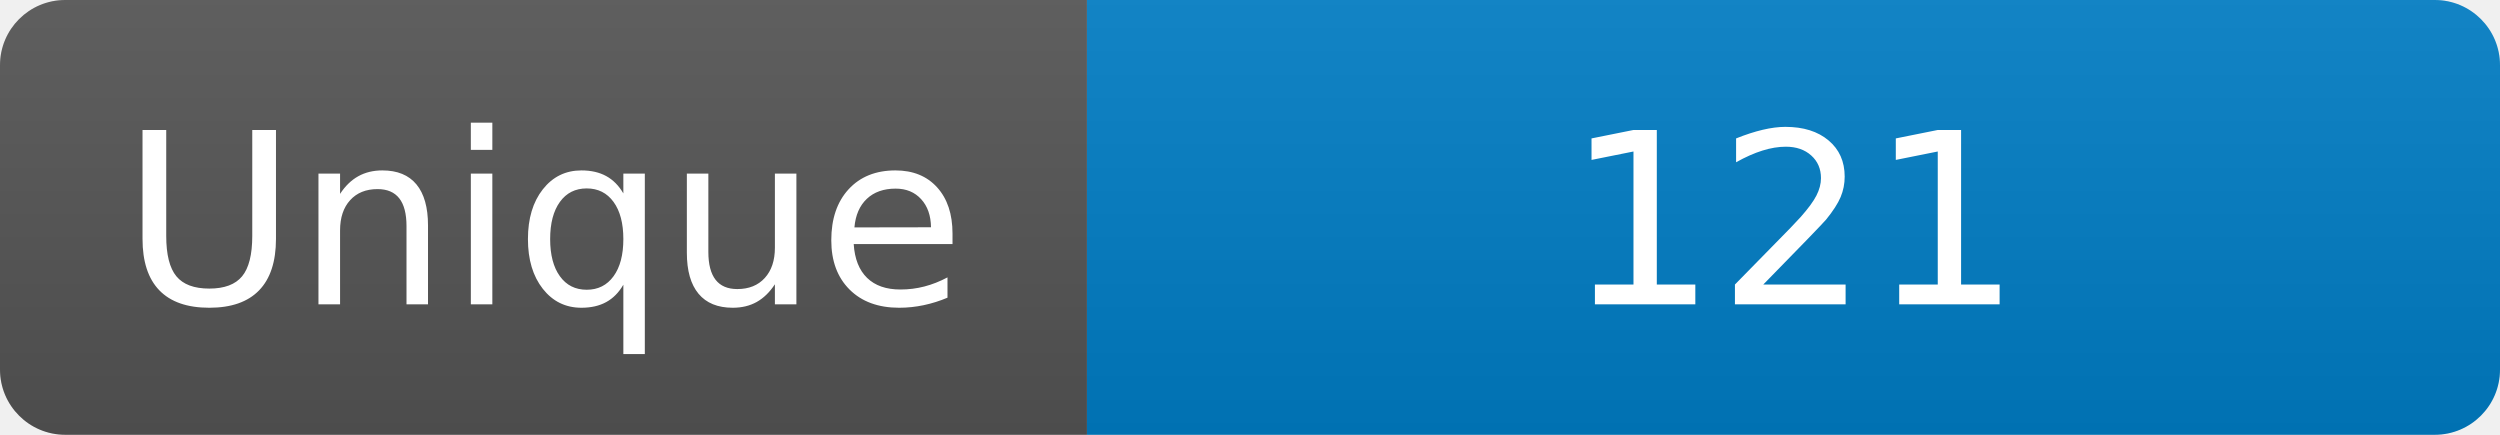
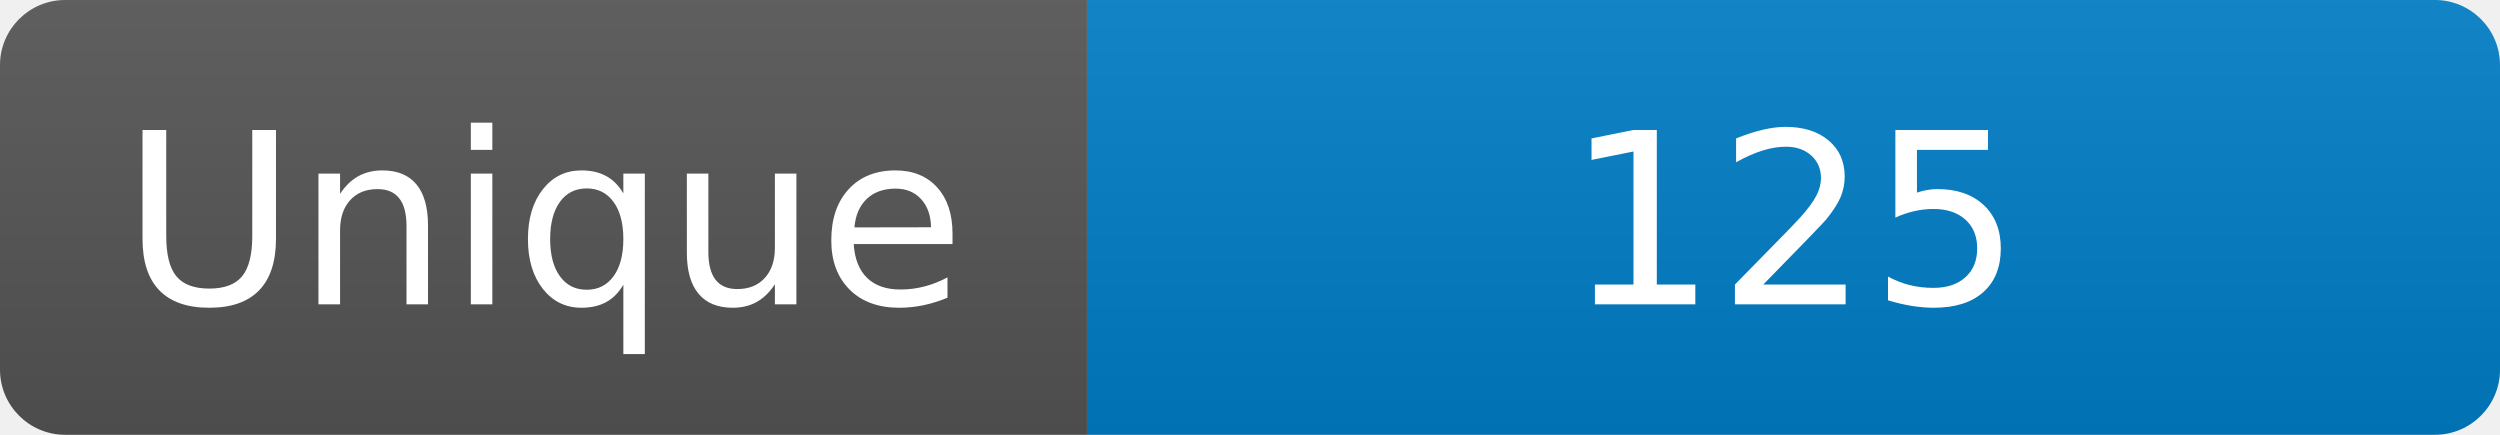
<svg xmlns="http://www.w3.org/2000/svg" width="115" height="20" role="img" aria-label="Maintained?: yes">
  <linearGradient id="s" x2="0" y2="100%">
    <stop offset="0" stop-color="#bbb" stop-opacity=".1" />
    <stop offset="1" stop-opacity=".1" />
  </linearGradient>
  <clipPath id="r">
    <rect width="115" height="20" rx="3" fill="#fff" />
  </clipPath>
  <g clip-path="url(#r)">
    <rect width="50" height="20" fill="#555" />
    <rect x="50" width="160" height="20" fill="#007ec6" />
    <rect width="115" height="20" fill="url(#s)" />
  </g>
  <g fill="#fff" text-anchor="middle" font-family="Verdana,Geneva,DejaVu Sans,sans-serif" font-size="110">
    <text x="250" y="140" transform="scale(.1)" fill="#fff">Unique</text>
-     <text x="825" y="140" transform="scale(.1)" fill="#fff">121</text>
+     <text x="825" y="140" transform="scale(.1)" fill="#fff">125</text>
  </g>
</svg>
